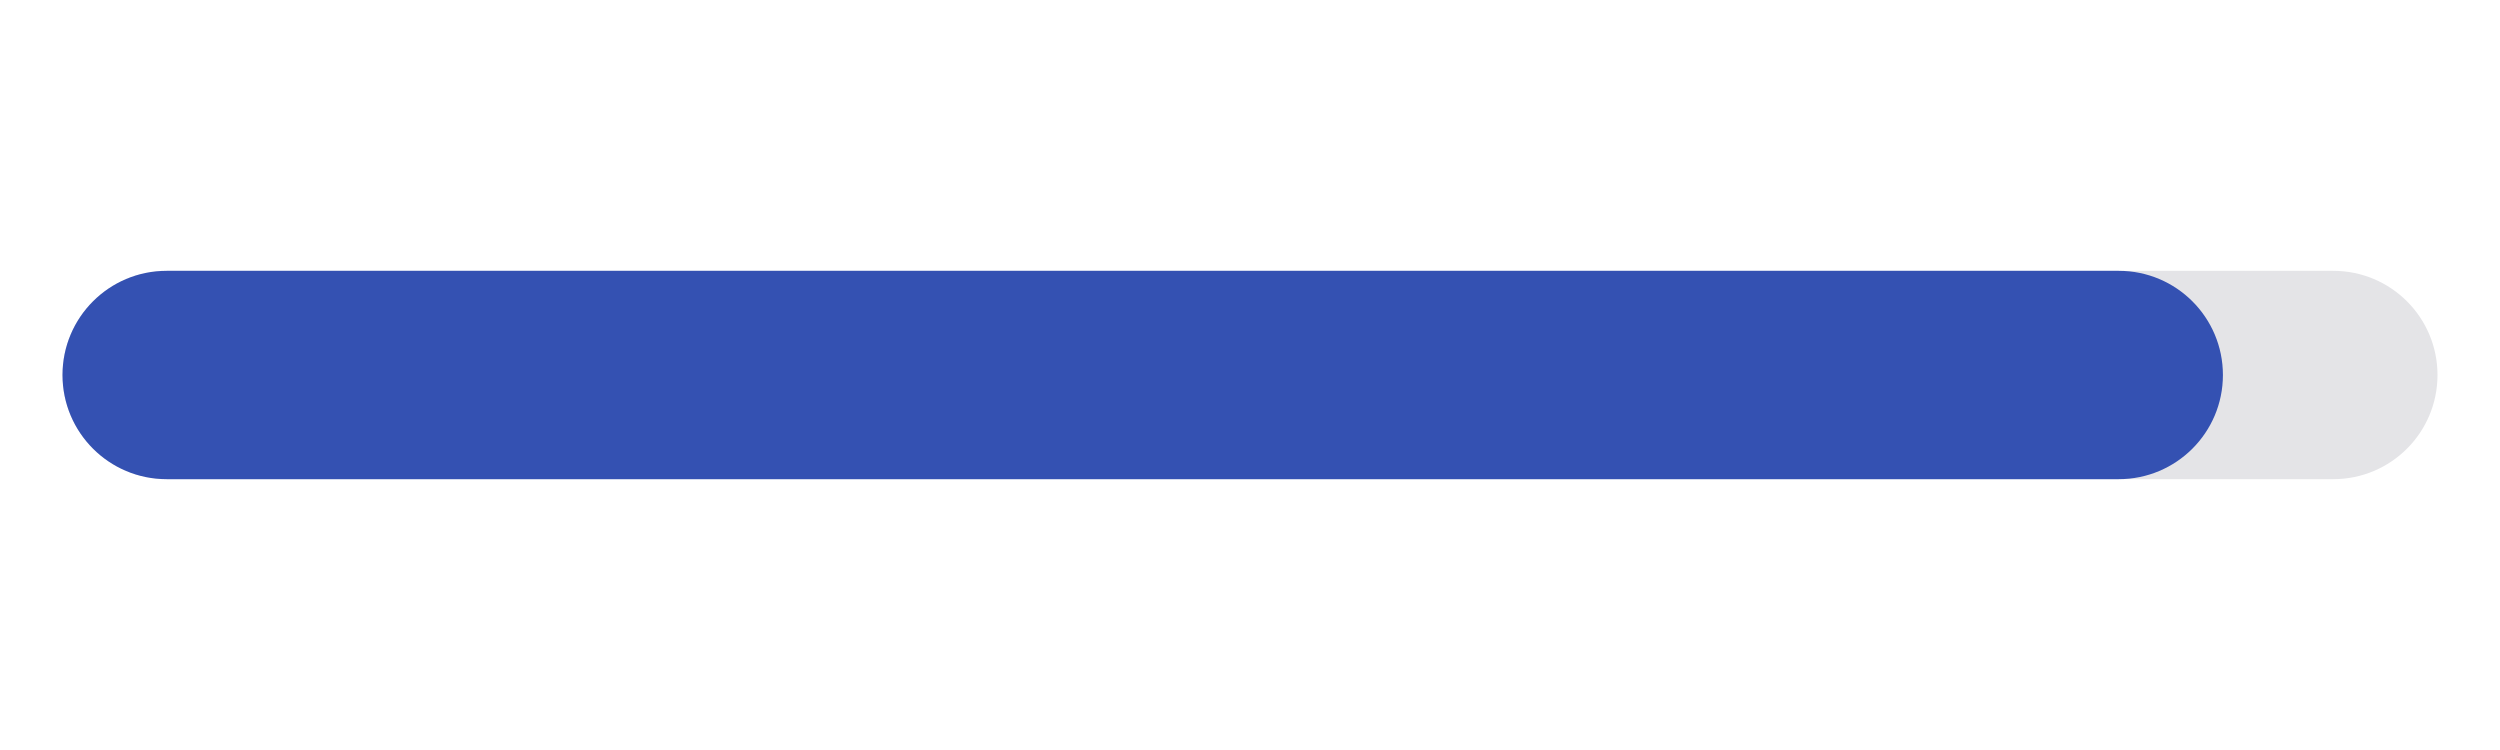
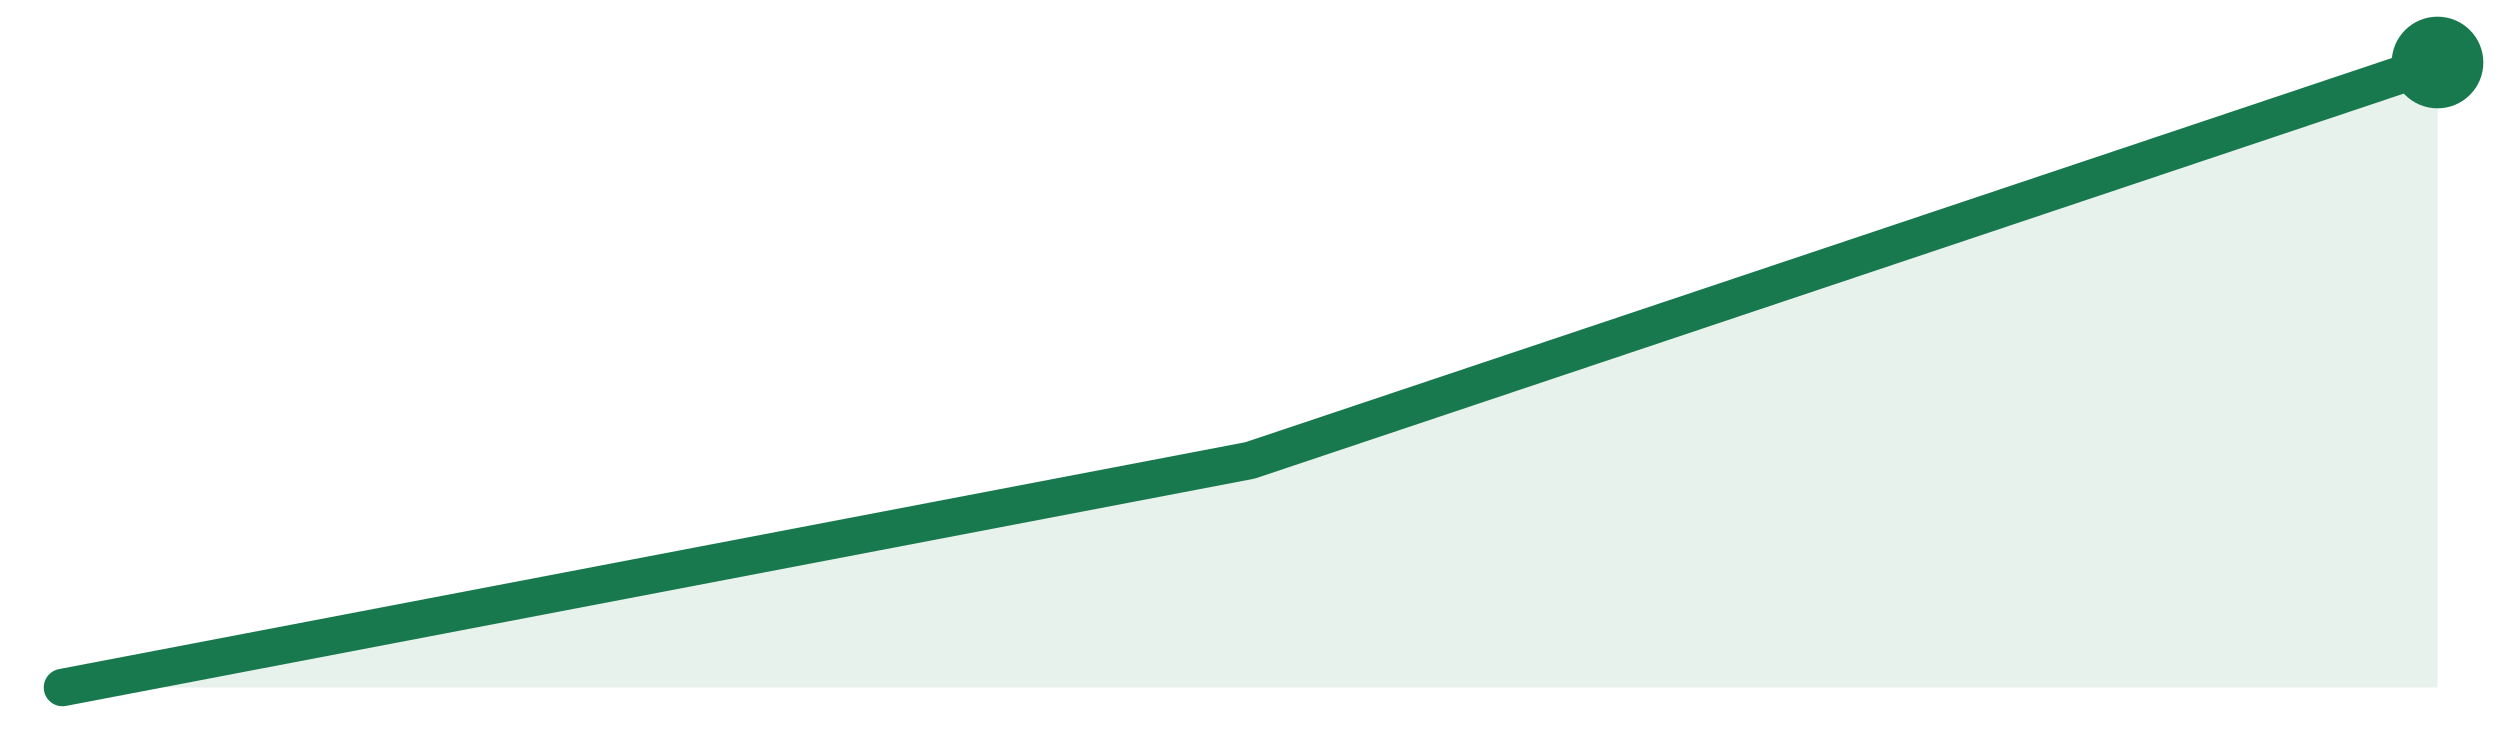
- <svg xmlns="http://www.w3.org/2000/svg" width="120" height="36" viewBox="0 0 120 36" role="img" aria-label="8182 stars">
-   <rect x="3" y="13" width="114" height="10" rx="5" fill="#e4e4e7" />
-   <rect x="3" y="13" width="103.7" height="10" rx="5" fill="#3451b2" />
+ <svg xmlns="http://www.w3.org/2000/svg" width="120" height="36" viewBox="0 0 120 36">
+   <path d="M3.0,33.0 L60.0,22.1 L117.0,3.0 L117.0,33 L3.0,33 Z" fill="#18794e" fill-opacity="0.10" />
+   <path d="M3.0,33.0 L60.0,22.1 L117.0,3.0" fill="none" stroke="#18794e" stroke-width="1.8" stroke-linejoin="round" stroke-linecap="round" />
+   <circle cx="117.0" cy="3.0" r="2.2" fill="#18794e" />
</svg>
